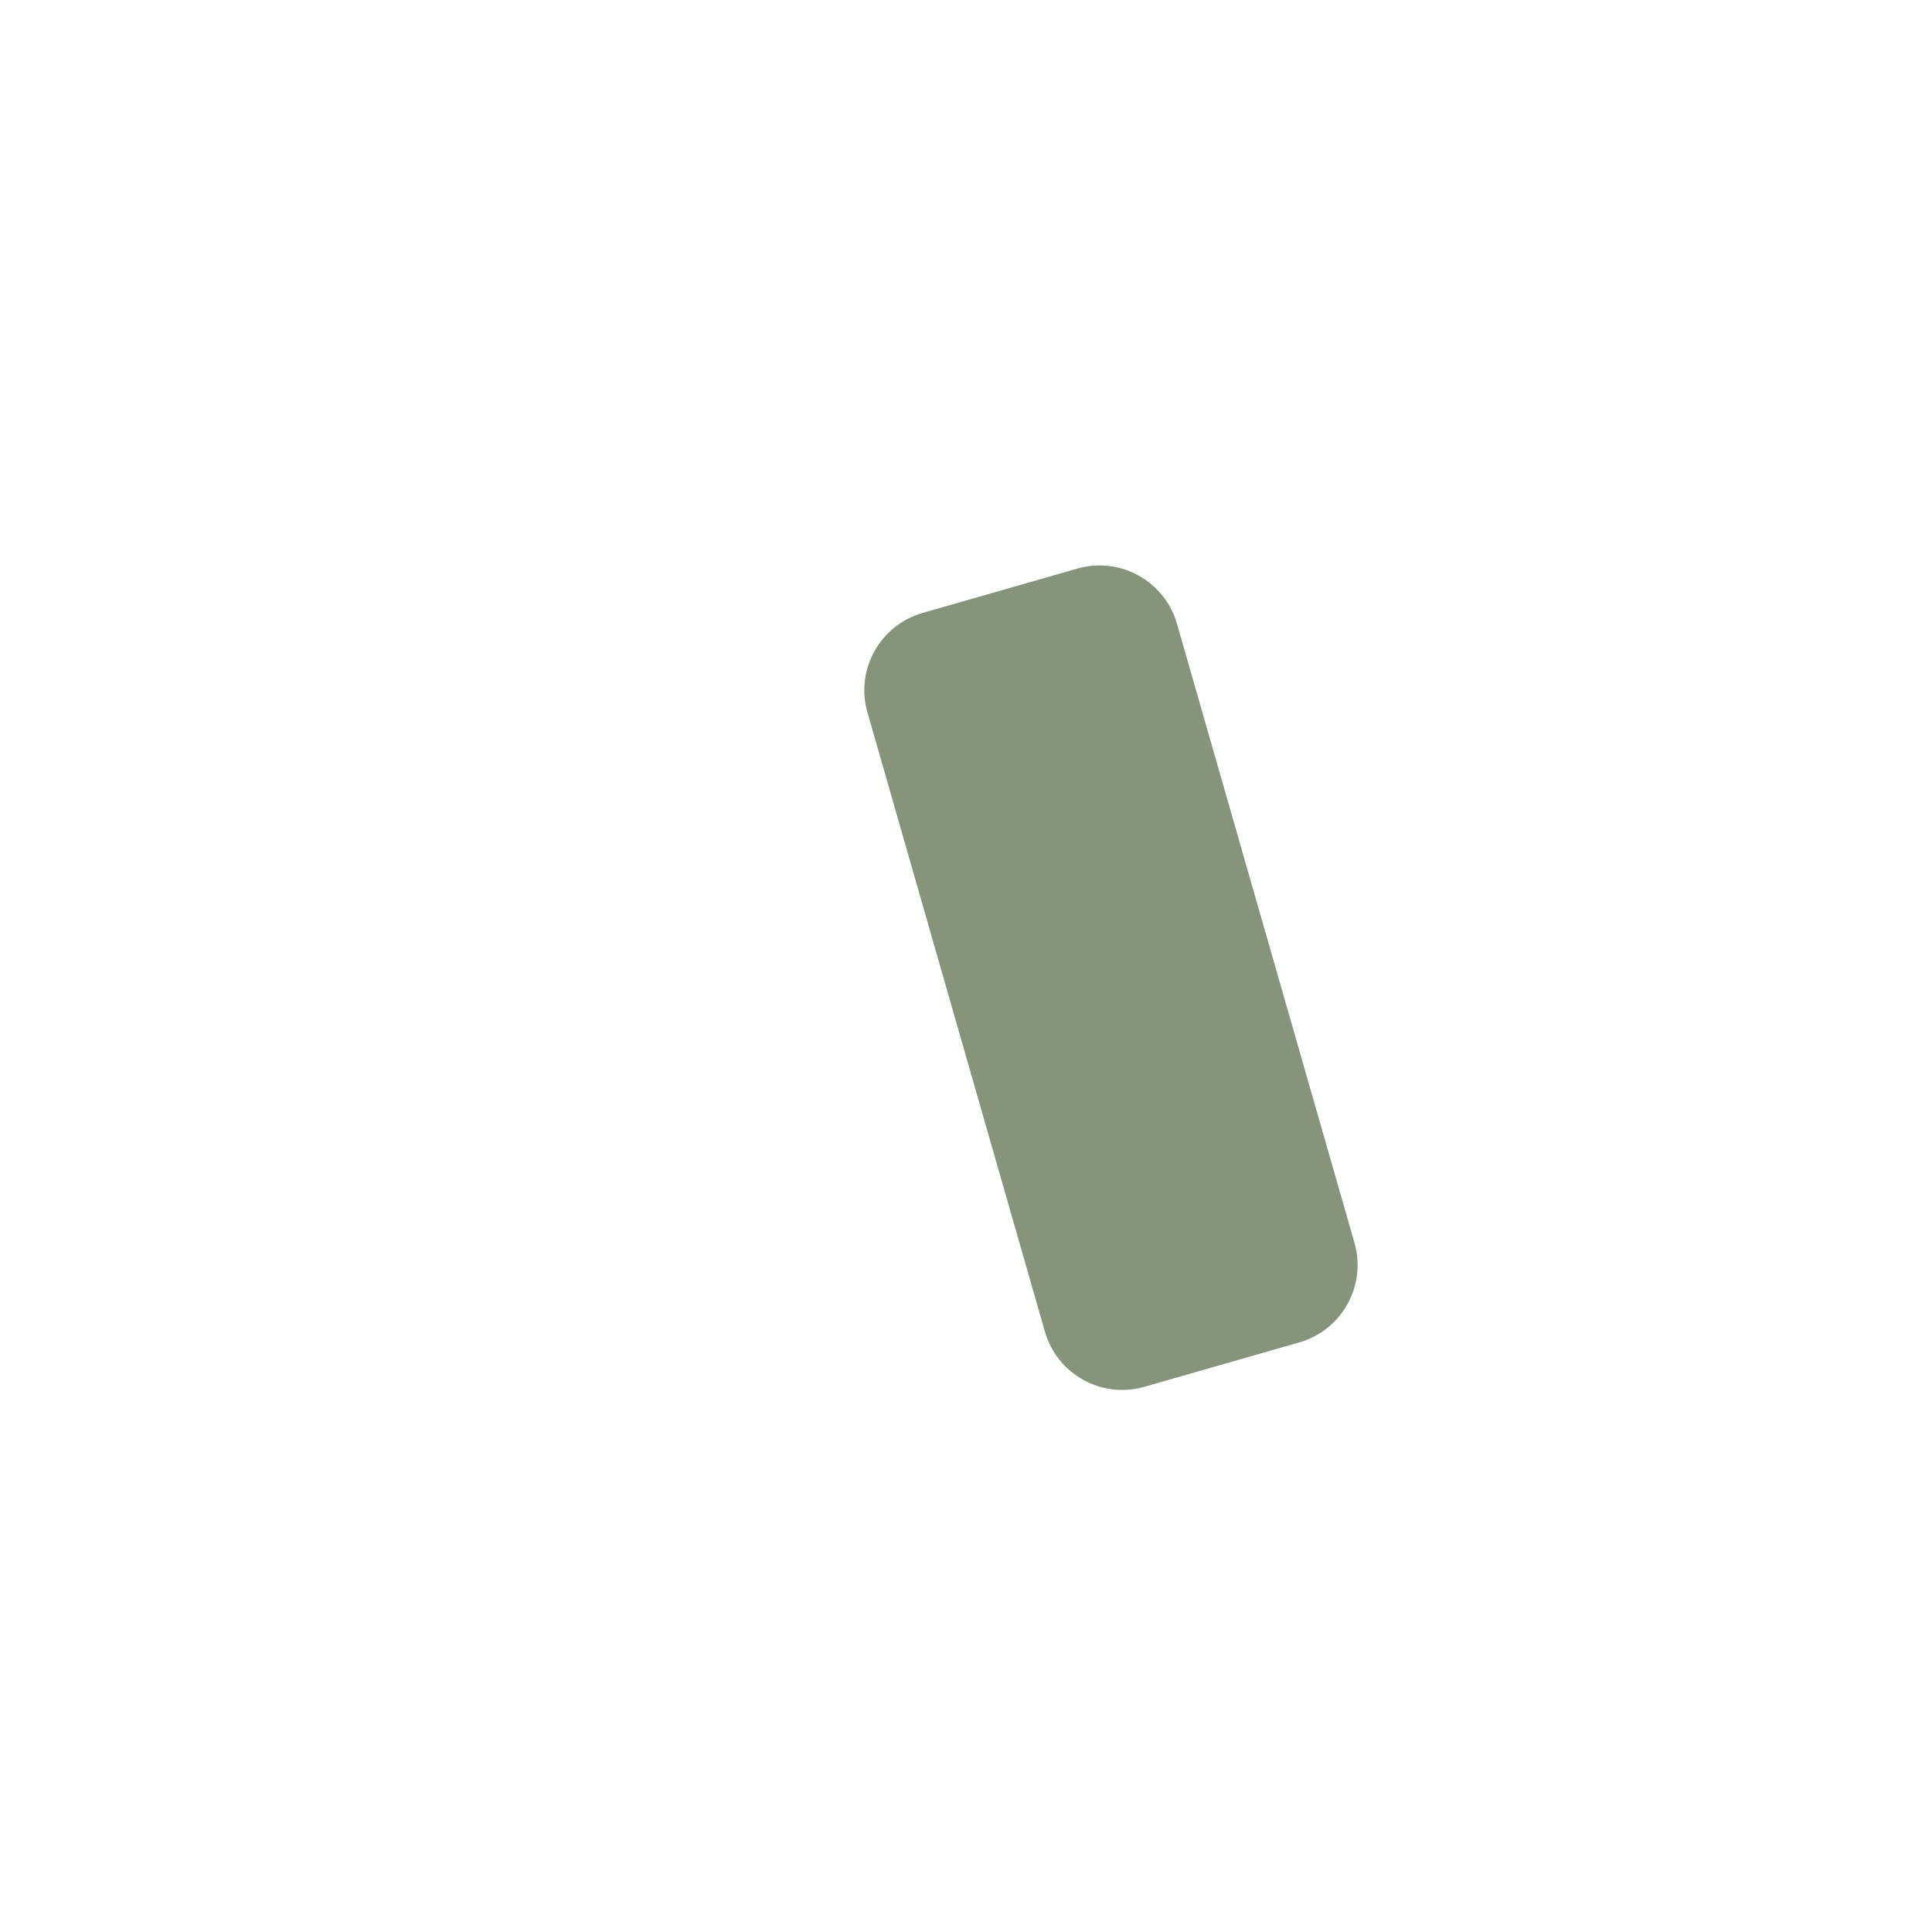
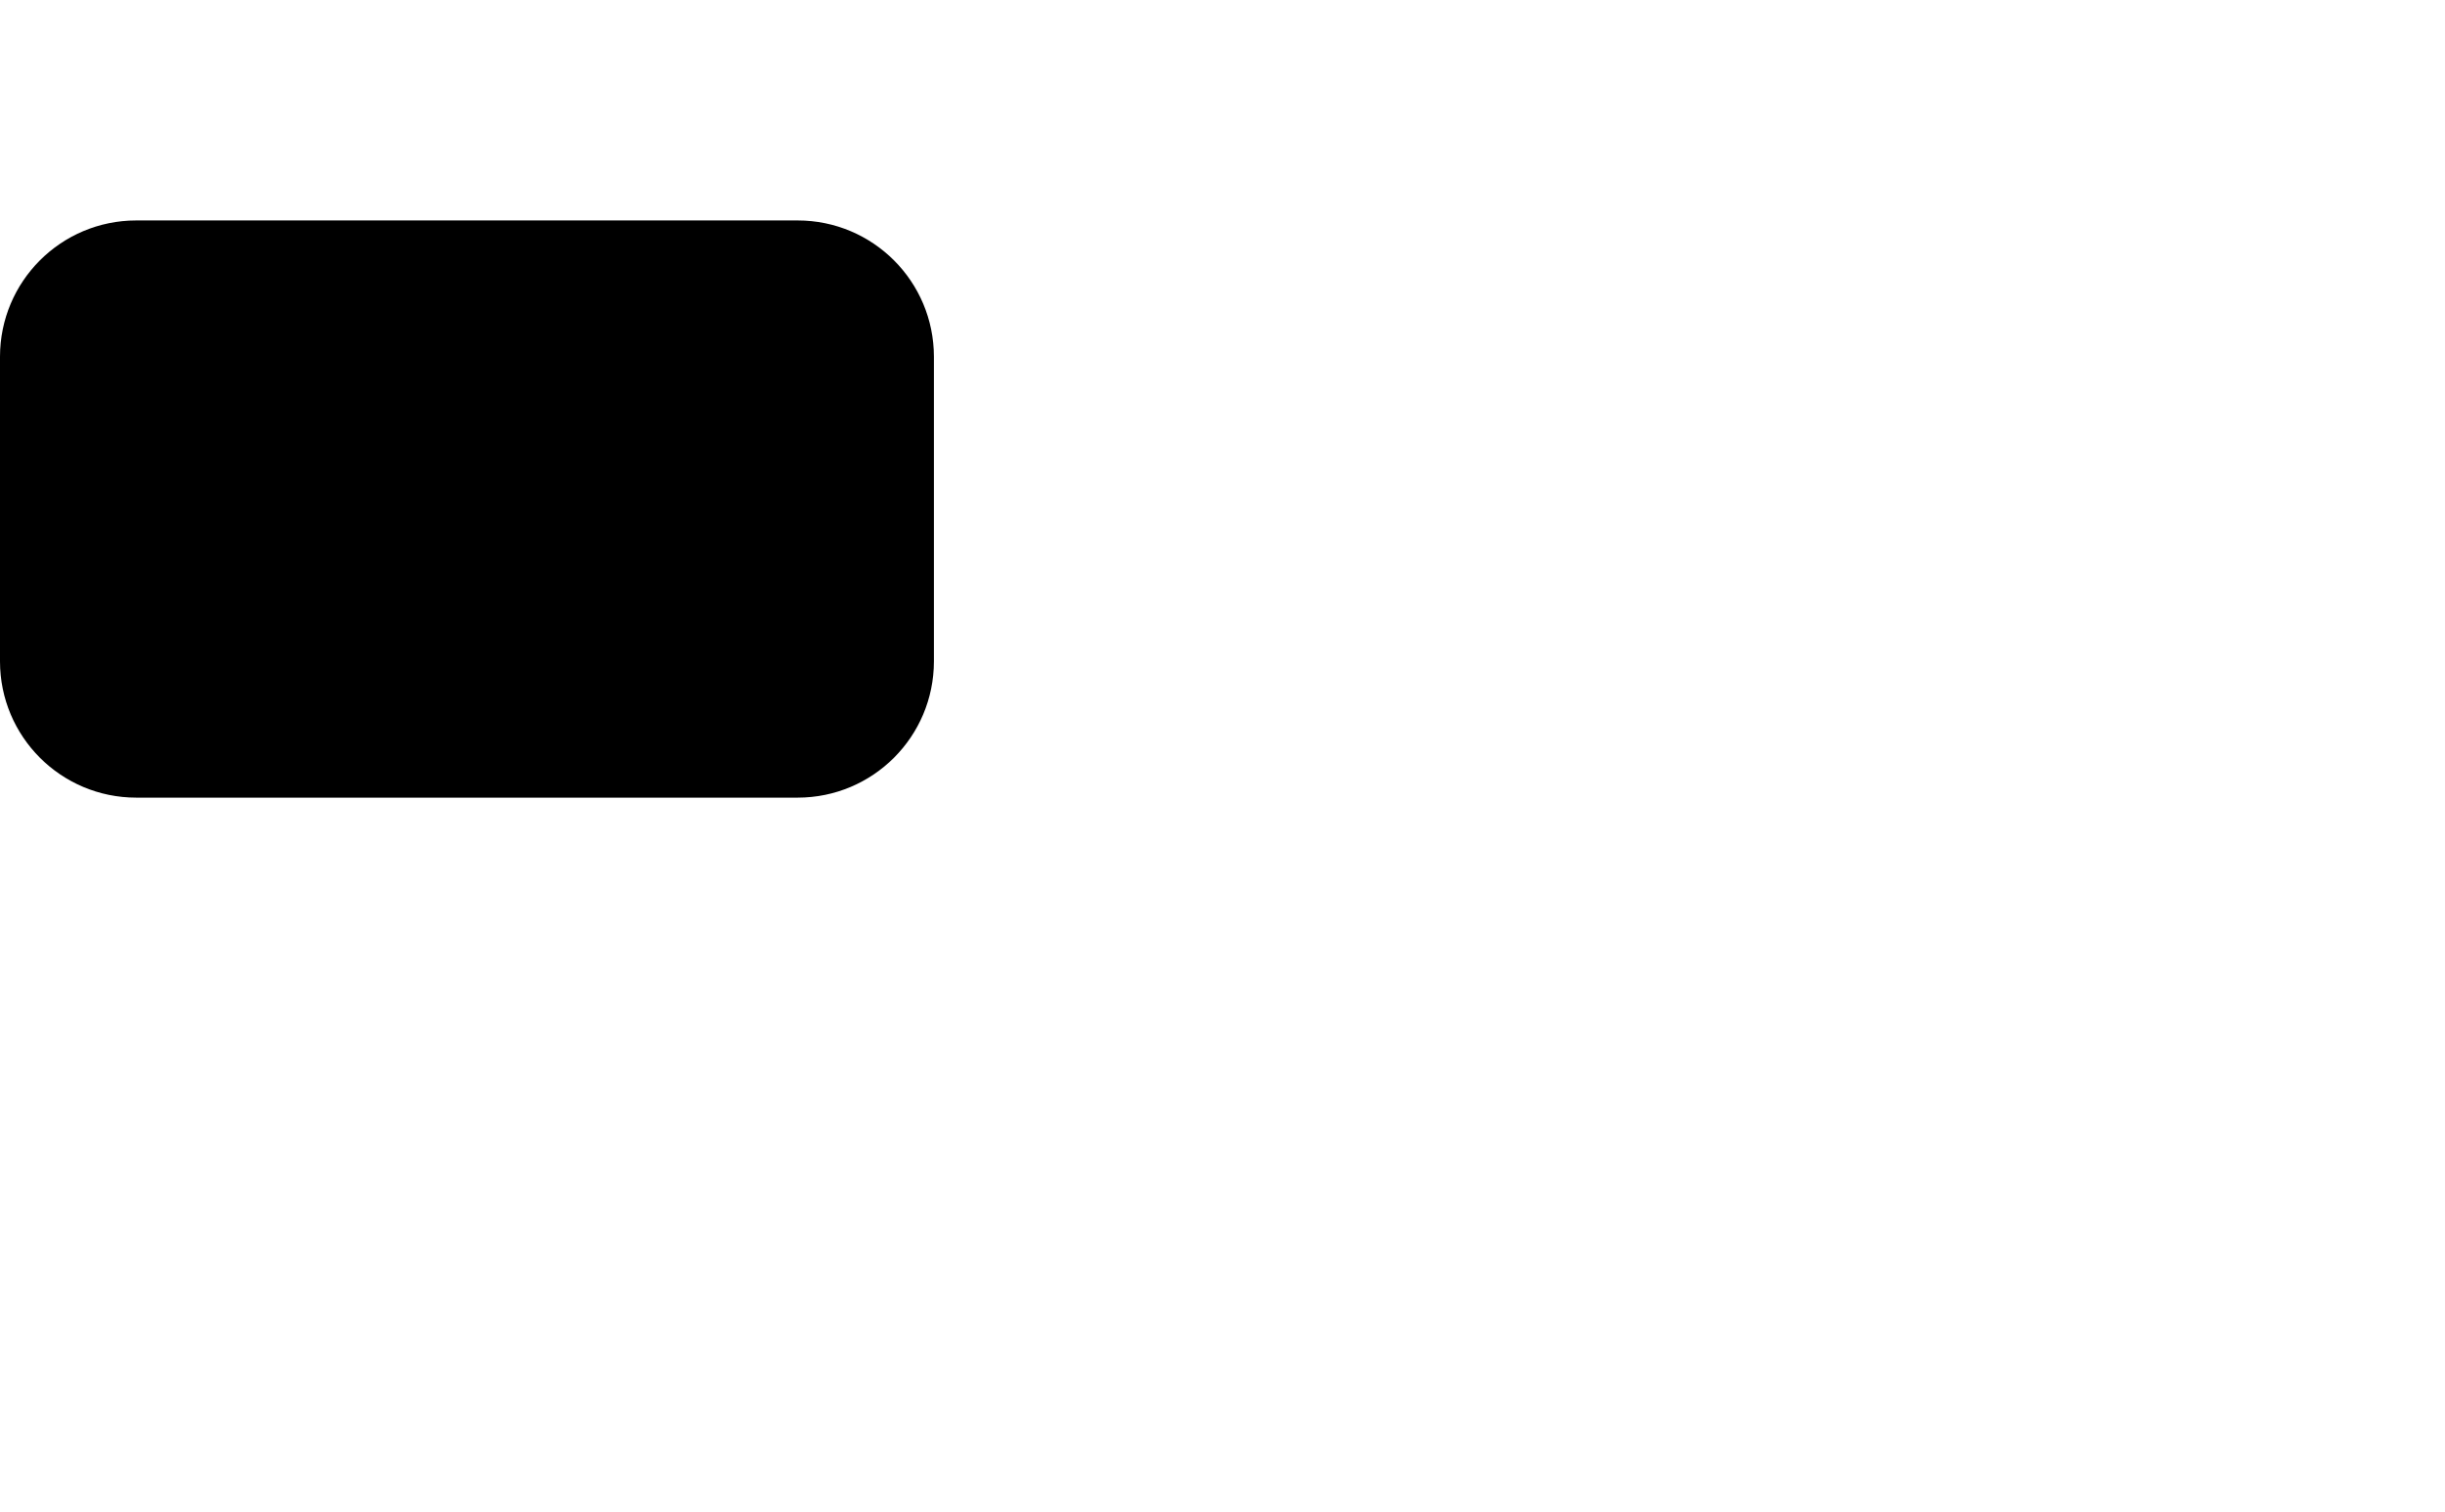
- <svg xmlns="http://www.w3.org/2000/svg" width="24" height="24" viewBox="0 0 24 24" fill="none">
-   <g id="Tone=Color">
-     <path id="recent" d="M13.384 7.063L11.461 7.614C10.93 7.767 10.623 8.32 10.776 8.851L12.98 16.542C13.133 17.073 13.686 17.38 14.217 17.227L16.14 16.676C16.671 16.524 16.978 15.97 16.826 15.439L14.621 7.749C14.469 7.218 13.915 6.911 13.384 7.063Z" fill="#86947B" />
-   </g>
+ <svg xmlns="http://www.w3.org/2000/svg" width="610" height="377" viewBox="0 0 610 377" fill="none">
+   <rect x="0" y="55" width="233" height="144" rx="34" fill="#000" />
</svg>
